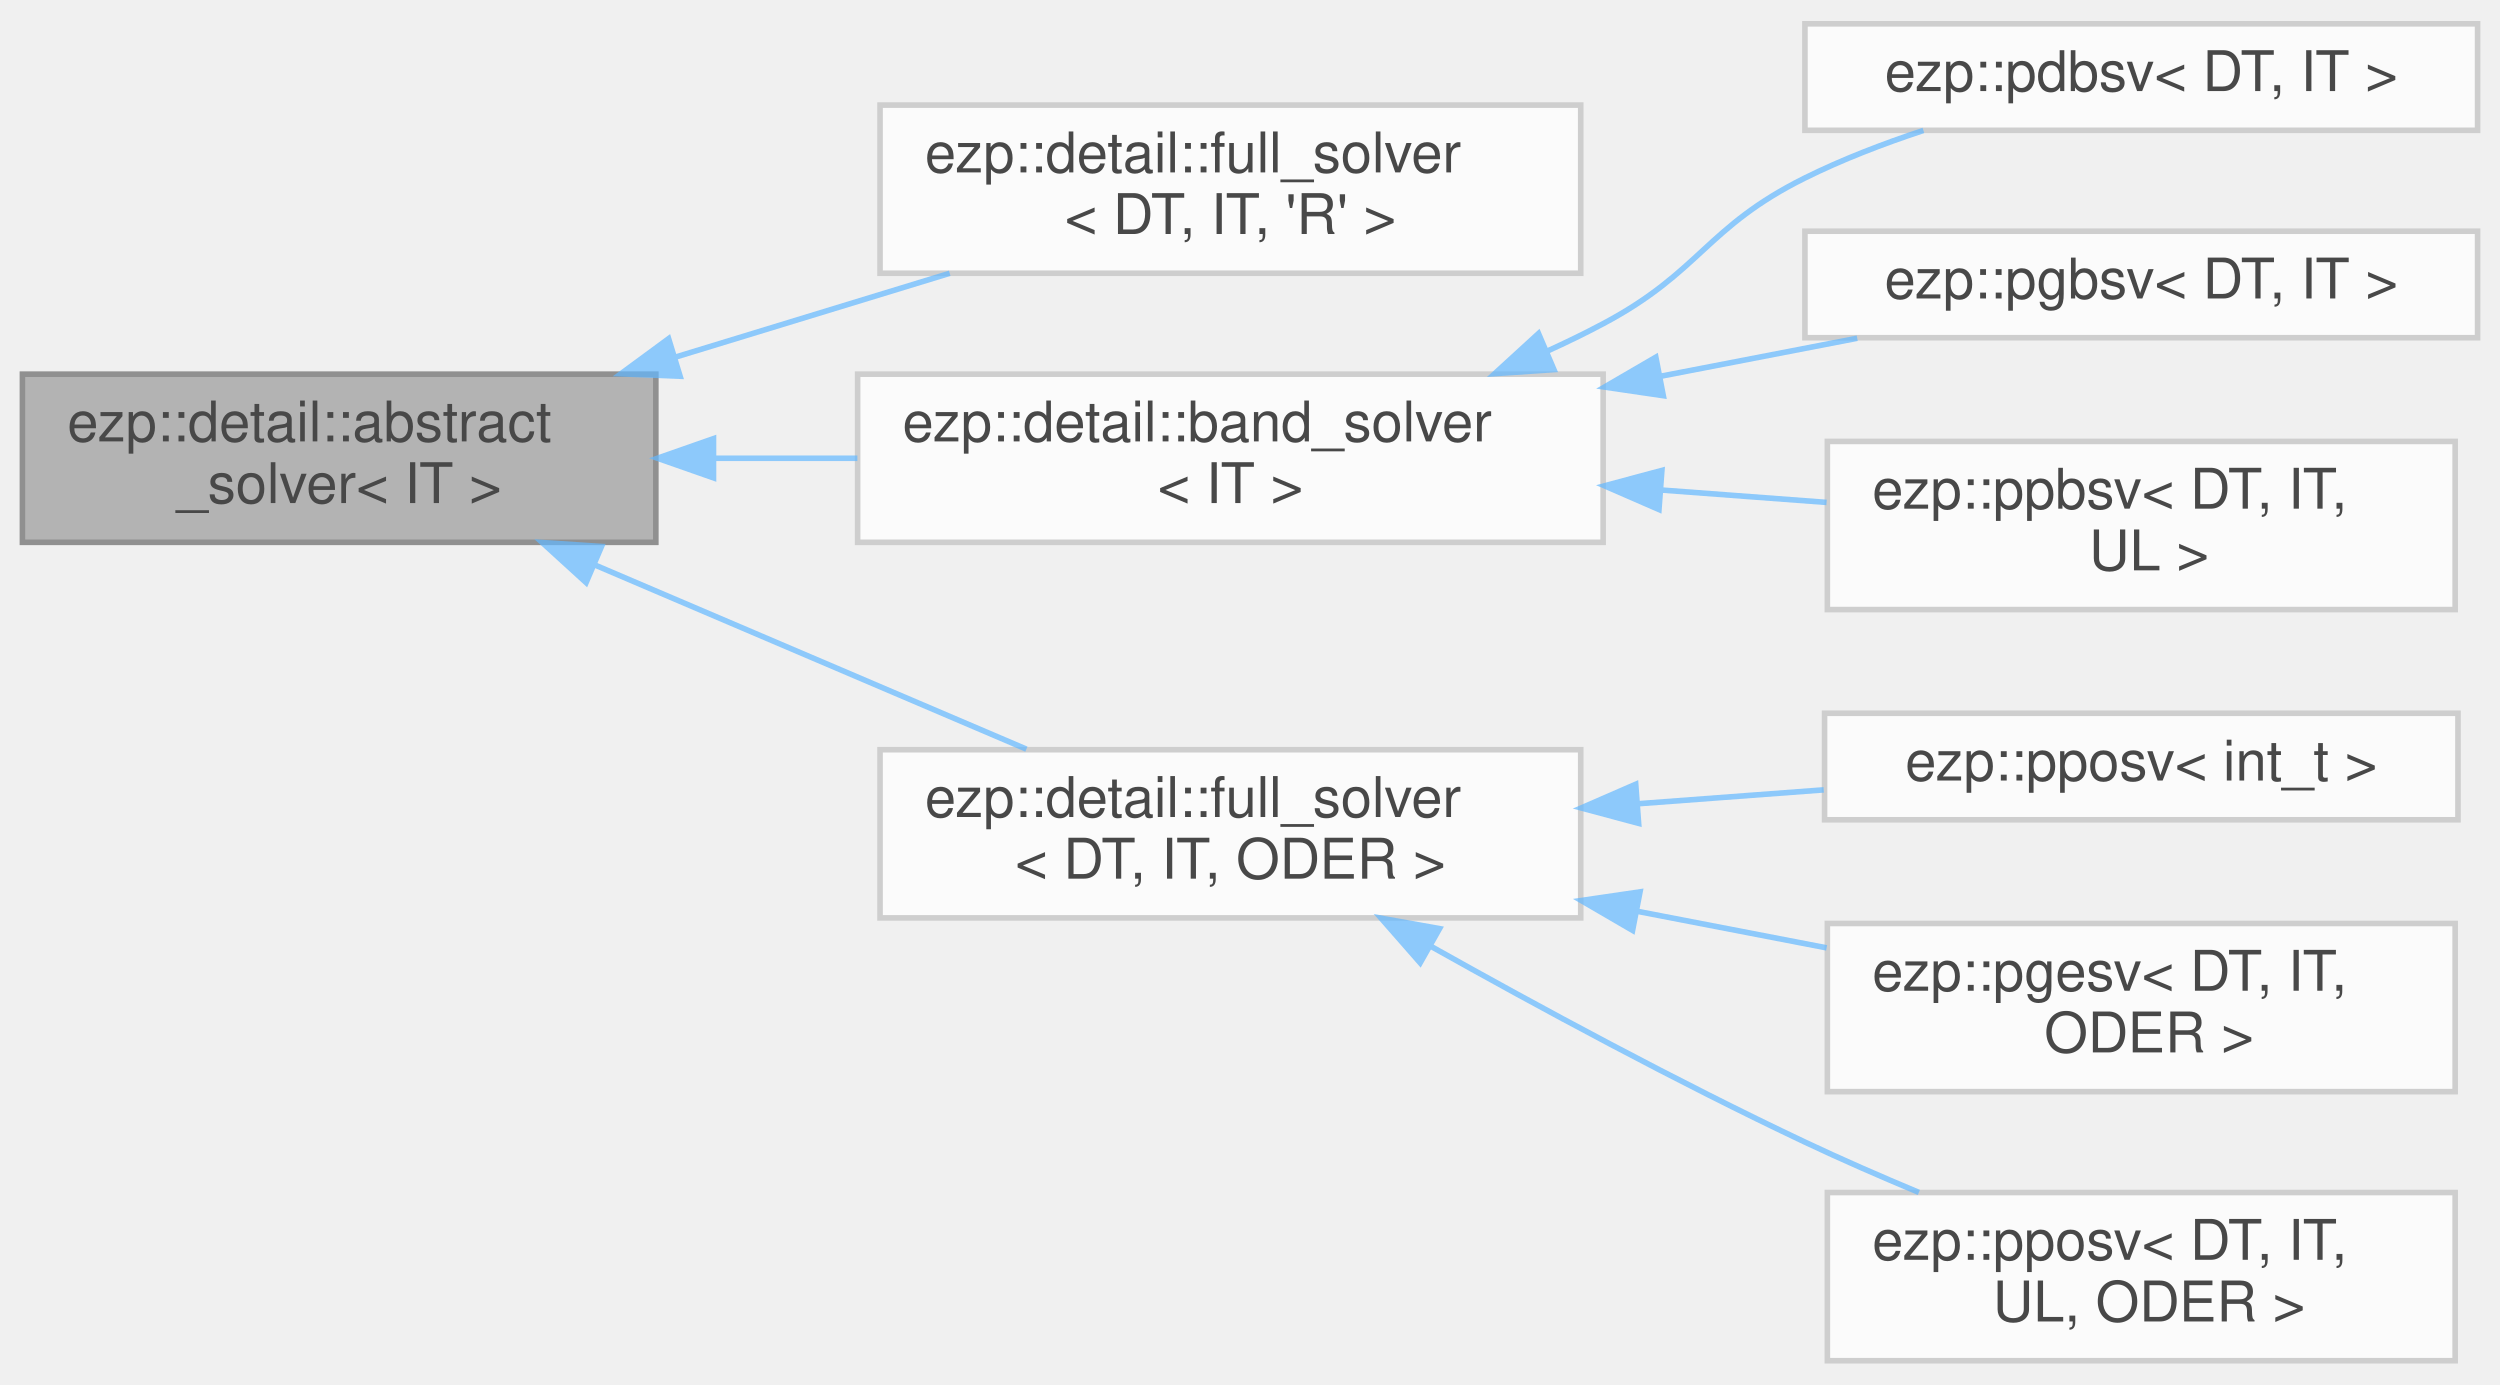
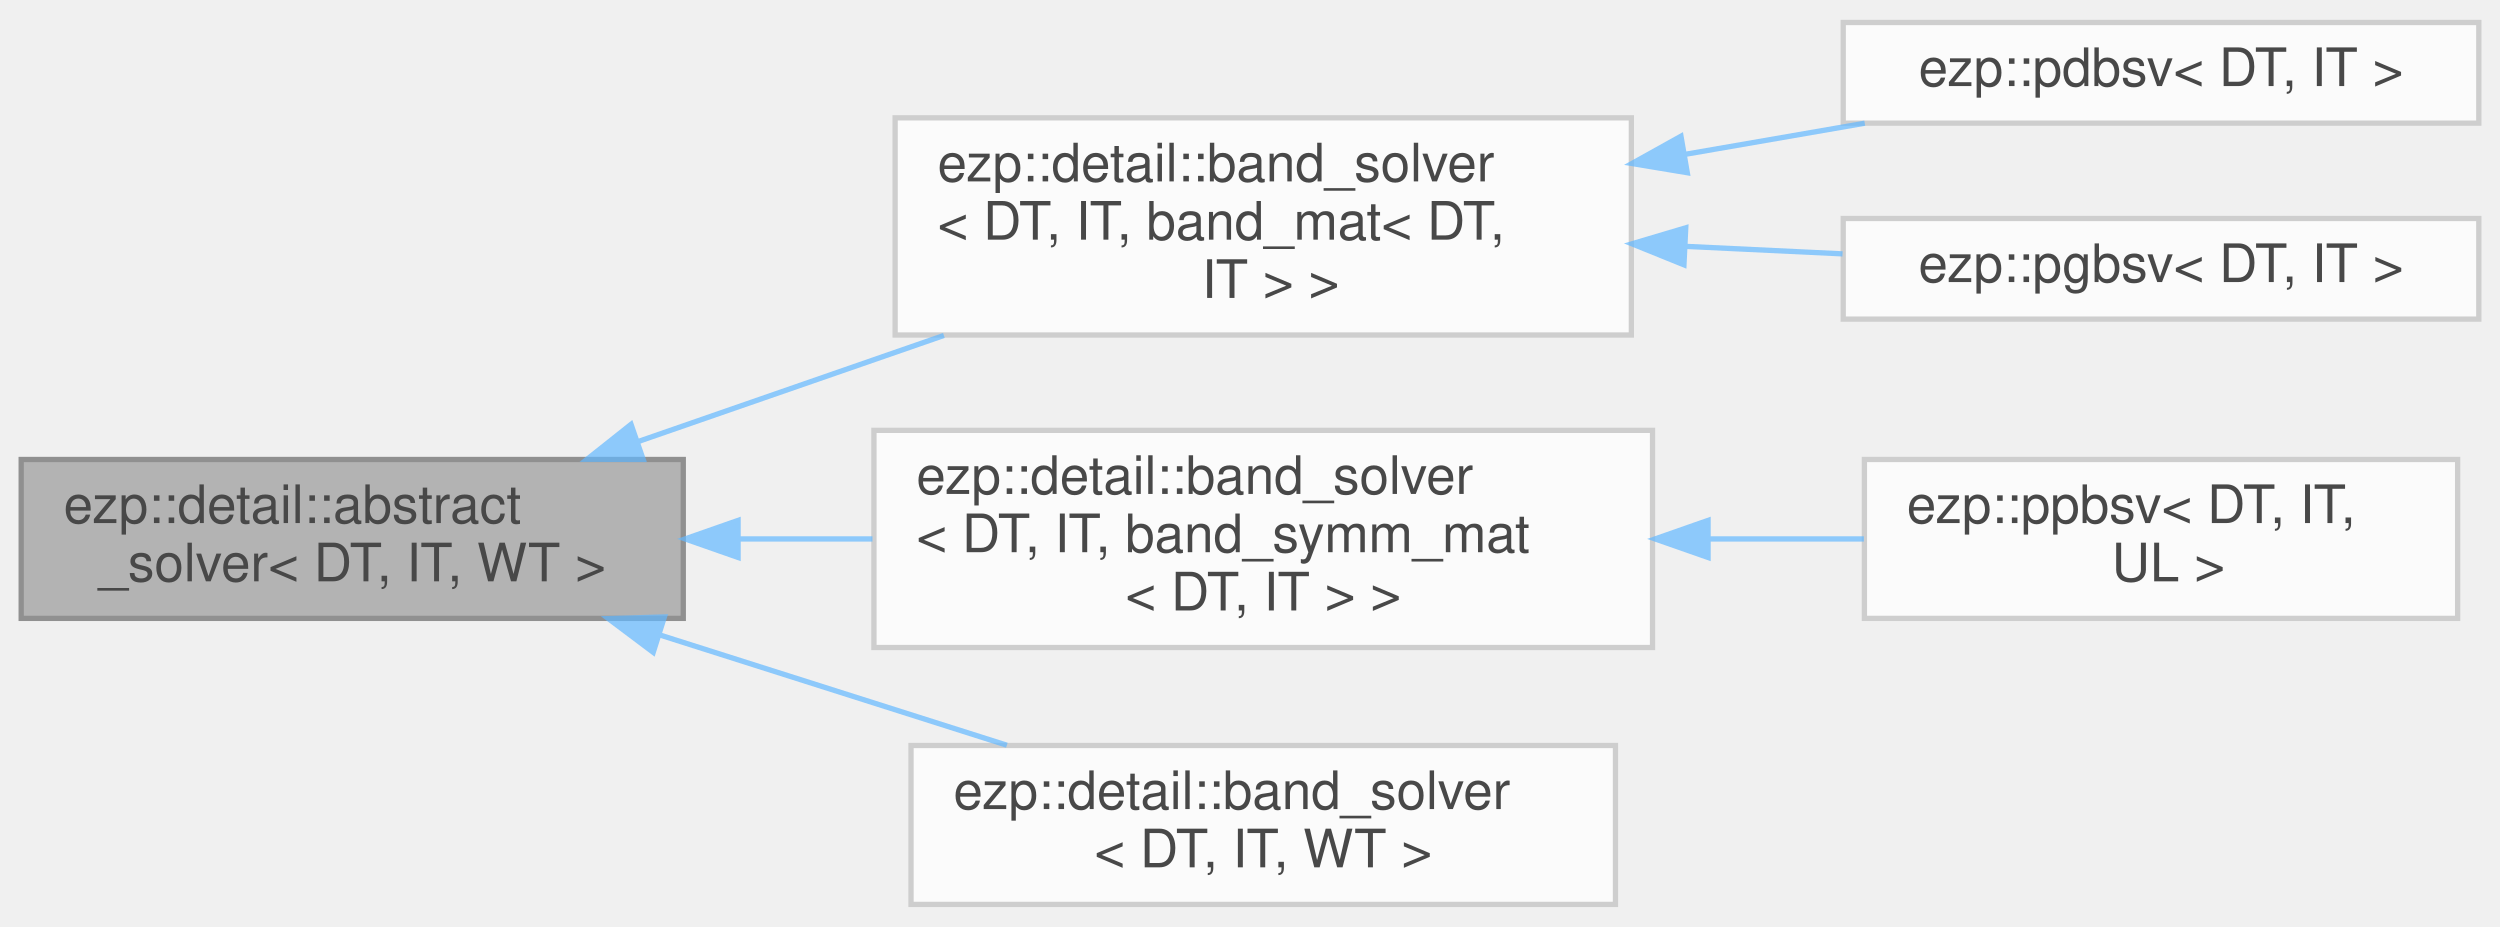
- <svg xmlns="http://www.w3.org/2000/svg" xmlns:xlink="http://www.w3.org/1999/xlink" width="446pt" height="247pt" viewBox="0.00 0.00 446.00 246.50">
+ <svg xmlns="http://www.w3.org/2000/svg" xmlns:xlink="http://www.w3.org/1999/xlink" width="472pt" height="175pt" viewBox="0.00 0.00 472.00 174.50">
  <svg id="main" version="1.1" xml:space="preserve">
    <style type="text/css">
.node, .edge {opacity: 0.7;}
.node.selected, .edge.selected {opacity: 1;}
.edge:hover path { stroke: red; }
.edge:hover polygon { stroke: red; fill: red; }
</style>
    <svg id="graph" class="graph">
-       <g id="graph0" class="graph" transform="scale(1 1) rotate(0) translate(4 242.5)">
+       <g id="graph0" class="graph" transform="scale(1 1) rotate(0) translate(4 170.5)">
        <g id="Node000001" class="node">
          <g id="a_Node000001">
            <a xlink:title=" ">
-               <polygon fill="#999999" stroke="#666666" points="113,-176 0,-176 0,-146 113,-146 113,-176" />
-               <text text-anchor="start" x="8" y="-164" font-family="Helvetica,sans-Serif" font-size="10.00">ezp::detail::abstract</text>
-               <text text-anchor="middle" x="56.5" y="-153" font-family="Helvetica,sans-Serif" font-size="10.00">_solver&lt; IT &gt;</text>
+               <polygon fill="#999999" stroke="#666666" points="125,-84 0,-84 0,-54 125,-54 125,-84" />
+               <text text-anchor="start" x="8" y="-72" font-family="Helvetica,sans-Serif" font-size="10.00">ezp::detail::abstract</text>
+               <text text-anchor="middle" x="62.5" y="-61" font-family="Helvetica,sans-Serif" font-size="10.00">_solver&lt; DT, IT, WT &gt;</text>
            </a>
          </g>
        </g>
        <g id="Node000002" class="node">
          <g id="a_Node000002">
-             <a xlink:href="../../df/df0/classezp_1_1detail_1_1full__solver.html" target="_top" xlink:title=" ">
-               <polygon fill="white" stroke="#bfbfbf" points="278,-224 153,-224 153,-194 278,-194 278,-224" />
-               <text text-anchor="start" x="161" y="-212" font-family="Helvetica,sans-Serif" font-size="10.00">ezp::detail::full_solver</text>
-               <text text-anchor="middle" x="215.5" y="-201" font-family="Helvetica,sans-Serif" font-size="10.00">&lt; DT, IT, 'R' &gt;</text>
+             <a xlink:href="../../d0/db0/classezp_1_1detail_1_1band__solver.html" target="_top" xlink:title=" ">
+               <polygon fill="white" stroke="#bfbfbf" points="304,-148.5 165,-148.5 165,-107.5 304,-107.5 304,-148.5" />
+               <text text-anchor="start" x="173" y="-136.5" font-family="Helvetica,sans-Serif" font-size="10.00">ezp::detail::band_solver</text>
+               <text text-anchor="start" x="173" y="-125.5" font-family="Helvetica,sans-Serif" font-size="10.00">&lt; DT, IT, band_mat&lt; DT,</text>
+               <text text-anchor="middle" x="234.5" y="-114.5" font-family="Helvetica,sans-Serif" font-size="10.00"> IT &gt; &gt;</text>
            </a>
          </g>
        </g>
        <g id="edge1_Node000001_Node000002" class="edge">
          <g id="a_edge1_Node000001_Node000002">
            <a xlink:title=" ">
-               <path fill="none" stroke="#63b8ff" d="M116.59,-179.07C132.69,-183.99 149.95,-189.27 165.43,-194" />
-               <polygon fill="#63b8ff" stroke="#63b8ff" points="117.33,-175.63 106.75,-176.06 115.28,-182.33 117.33,-175.63" />
+               <path fill="none" stroke="#63b8ff" d="M116.46,-87.38C134.78,-93.74 155.42,-100.9 174.21,-107.42" />
+               <polygon fill="#63b8ff" stroke="#63b8ff" points="117.43,-84.01 106.84,-84.04 115.14,-90.63 117.43,-84.01" />
            </a>
          </g>
        </g>
-         <g id="Node000003" class="node">
-           <g id="a_Node000003">
+         <g id="Node000005" class="node">
+           <g id="a_Node000005">
            <a xlink:href="../../d0/db0/classezp_1_1detail_1_1band__solver.html" target="_top" xlink:title=" ">
-               <polygon fill="white" stroke="#bfbfbf" points="282,-176 149,-176 149,-146 282,-146 282,-176" />
-               <text text-anchor="start" x="157" y="-164" font-family="Helvetica,sans-Serif" font-size="10.00">ezp::detail::band_solver</text>
-               <text text-anchor="middle" x="215.5" y="-153" font-family="Helvetica,sans-Serif" font-size="10.00">&lt; IT &gt;</text>
+               <polygon fill="white" stroke="#bfbfbf" points="308,-89.5 161,-89.5 161,-48.5 308,-48.5 308,-89.5" />
+               <text text-anchor="start" x="169" y="-77.5" font-family="Helvetica,sans-Serif" font-size="10.00">ezp::detail::band_solver</text>
+               <text text-anchor="start" x="169" y="-66.5" font-family="Helvetica,sans-Serif" font-size="10.00">&lt; DT, IT, band_symm_mat</text>
+               <text text-anchor="middle" x="234.5" y="-55.5" font-family="Helvetica,sans-Serif" font-size="10.00">&lt; DT, IT &gt; &gt;</text>
            </a>
          </g>
        </g>
-         <g id="edge2_Node000001_Node000003" class="edge">
-           <g id="a_edge2_Node000001_Node000003">
+         <g id="edge4_Node000001_Node000005" class="edge">
+           <g id="a_edge4_Node000001_Node000005">
            <a xlink:title=" ">
-               <path fill="none" stroke="#63b8ff" d="M123.46,-161C131.9,-161 140.53,-161 148.96,-161" />
-               <polygon fill="#63b8ff" stroke="#63b8ff" points="123.29,-157.5 113.29,-161 123.29,-164.5 123.29,-157.5" />
+               <path fill="none" stroke="#63b8ff" d="M135.45,-69C143.81,-69 152.34,-69 160.72,-69" />
+               <polygon fill="#63b8ff" stroke="#63b8ff" points="135.35,-65.5 125.35,-69 135.35,-72.5 135.35,-65.5" />
            </a>
          </g>
        </g>
        <g id="Node000007" class="node">
          <g id="a_Node000007">
-             <a xlink:href="../../df/df0/classezp_1_1detail_1_1full__solver.html" target="_top" xlink:title=" ">
-               <polygon fill="white" stroke="#bfbfbf" points="278,-109 153,-109 153,-79 278,-79 278,-109" />
-               <text text-anchor="start" x="161" y="-97" font-family="Helvetica,sans-Serif" font-size="10.00">ezp::detail::full_solver</text>
-               <text text-anchor="middle" x="215.5" y="-86" font-family="Helvetica,sans-Serif" font-size="10.00">&lt; DT, IT, ODER &gt;</text>
+             <a xlink:href="../../d0/db0/classezp_1_1detail_1_1band__solver.html" target="_top" xlink:title=" ">
+               <polygon fill="white" stroke="#bfbfbf" points="301,-30 168,-30 168,0 301,0 301,-30" />
+               <text text-anchor="start" x="176" y="-18" font-family="Helvetica,sans-Serif" font-size="10.00">ezp::detail::band_solver</text>
+               <text text-anchor="middle" x="234.5" y="-7" font-family="Helvetica,sans-Serif" font-size="10.00">&lt; DT, IT, WT &gt;</text>
            </a>
          </g>
        </g>
        <g id="edge6_Node000001_Node000007" class="edge">
          <g id="a_edge6_Node000001_Node000007">
            <a xlink:title=" ">
-               <path fill="none" stroke="#63b8ff" d="M102.14,-141.95C126.54,-131.54 156.33,-118.82 179.11,-109.1" />
-               <polygon fill="#63b8ff" stroke="#63b8ff" points="100.56,-138.82 92.73,-145.96 103.31,-145.26 100.56,-138.82" />
+               <path fill="none" stroke="#63b8ff" d="M120.44,-50.91C141.76,-44.14 165.74,-36.52 186.1,-30.05" />
+               <polygon fill="#63b8ff" stroke="#63b8ff" points="119.33,-47.59 110.85,-53.96 121.44,-54.27 119.33,-47.59" />
+             </a>
+           </g>
+         </g>
+         <g id="Node000003" class="node">
+           <g id="a_Node000003">
+             <a xlink:href="../../de/d4c/classezp_1_1pdbsv.html" target="_top" xlink:title=" ">
+               <polygon fill="white" stroke="#bfbfbf" points="464,-166.5 344,-166.5 344,-147.5 464,-147.5 464,-166.5" />
+               <text text-anchor="middle" x="404" y="-154.5" font-family="Helvetica,sans-Serif" font-size="10.00">ezp::pdbsv&lt; DT, IT &gt;</text>
+             </a>
+           </g>
+         </g>
+         <g id="edge2_Node000002_Node000003" class="edge">
+           <g id="a_edge2_Node000002_Node000003">
+             <a xlink:title=" ">
+               <path fill="none" stroke="#63b8ff" d="M314.14,-141.61C325.61,-143.6 337.2,-145.61 348.07,-147.49" />
+               <polygon fill="#63b8ff" stroke="#63b8ff" points="314.56,-138.14 304.11,-139.88 313.37,-145.03 314.56,-138.14" />
            </a>
          </g>
        </g>
        <g id="Node000004" class="node">
          <g id="a_Node000004">
-             <a xlink:href="../../de/d4c/classezp_1_1pdbsv.html" target="_top" xlink:title=" ">
-               <polygon fill="white" stroke="#bfbfbf" points="438,-238.5 318,-238.5 318,-219.5 438,-219.5 438,-238.5" />
-               <text text-anchor="middle" x="378" y="-226.5" font-family="Helvetica,sans-Serif" font-size="10.00">ezp::pdbsv&lt; DT, IT &gt;</text>
+             <a xlink:href="../../d1/d7e/classezp_1_1pgbsv.html" target="_top" xlink:title=" ">
+               <polygon fill="white" stroke="#bfbfbf" points="464,-129.5 344,-129.5 344,-110.5 464,-110.5 464,-129.5" />
+               <text text-anchor="middle" x="404" y="-117.5" font-family="Helvetica,sans-Serif" font-size="10.00">ezp::pgbsv&lt; DT, IT &gt;</text>
            </a>
          </g>
        </g>
-         <g id="edge3_Node000003_Node000004" class="edge">
-           <g id="a_edge3_Node000003_Node000004">
+         <g id="edge3_Node000002_Node000004" class="edge">
+           <g id="a_edge3_Node000002_Node000004">
            <a xlink:title=" ">
-               <path fill="none" stroke="#63b8ff" d="M271.91,-180.06C275.37,-181.63 278.76,-183.28 282,-185 299.43,-194.26 300.32,-202.22 318,-211 324.62,-214.29 331.96,-217.11 339.14,-219.48" />
-               <polygon fill="#63b8ff" stroke="#63b8ff" points="273.22,-176.81 262.65,-176.09 270.47,-183.25 273.22,-176.81" />
-             </a>
-           </g>
-         </g>
-         <g id="Node000005" class="node">
-           <g id="a_Node000005">
-             <a xlink:href="../../d1/d7e/classezp_1_1pgbsv.html" target="_top" xlink:title=" ">
-               <polygon fill="white" stroke="#bfbfbf" points="438,-201.5 318,-201.5 318,-182.5 438,-182.5 438,-201.5" />
-               <text text-anchor="middle" x="378" y="-189.5" font-family="Helvetica,sans-Serif" font-size="10.00">ezp::pgbsv&lt; DT, IT &gt;</text>
-             </a>
-           </g>
-         </g>
-         <g id="edge4_Node000003_Node000005" class="edge">
-           <g id="a_edge4_Node000003_Node000005">
-             <a xlink:title=" ">
-               <path fill="none" stroke="#63b8ff" d="M292.21,-175.62C304.13,-177.93 316.19,-180.26 327.33,-182.41" />
-               <polygon fill="#63b8ff" stroke="#63b8ff" points="292.73,-172.16 282.24,-173.7 291.4,-179.03 292.73,-172.16" />
+               <path fill="none" stroke="#63b8ff" d="M314.39,-124.23C324.31,-123.76 334.33,-123.28 343.87,-122.82" />
+               <polygon fill="#63b8ff" stroke="#63b8ff" points="313.93,-120.75 304.11,-124.72 314.27,-127.74 313.93,-120.75" />
            </a>
          </g>
        </g>
        <g id="Node000006" class="node">
          <g id="a_Node000006">
            <a xlink:href="../../d3/df1/classezp_1_1ppbsv.html" target="_top" xlink:title=" ">
-               <polygon fill="white" stroke="#bfbfbf" points="434,-164 322,-164 322,-134 434,-134 434,-164" />
-               <text text-anchor="start" x="330" y="-152" font-family="Helvetica,sans-Serif" font-size="10.00">ezp::ppbsv&lt; DT, IT,</text>
-               <text text-anchor="middle" x="378" y="-141" font-family="Helvetica,sans-Serif" font-size="10.00"> UL &gt;</text>
+               <polygon fill="white" stroke="#bfbfbf" points="460,-84 348,-84 348,-54 460,-54 460,-84" />
+               <text text-anchor="start" x="356" y="-72" font-family="Helvetica,sans-Serif" font-size="10.00">ezp::ppbsv&lt; DT, IT,</text>
+               <text text-anchor="middle" x="404" y="-61" font-family="Helvetica,sans-Serif" font-size="10.00"> UL &gt;</text>
            </a>
          </g>
        </g>
-         <g id="edge5_Node000003_Node000006" class="edge">
-           <g id="a_edge5_Node000003_Node000006">
+         <g id="edge5_Node000005_Node000006" class="edge">
+           <g id="a_edge5_Node000005_Node000006">
            <a xlink:title=" ">
-               <path fill="none" stroke="#63b8ff" d="M292.5,-155.32C302.4,-154.58 312.39,-153.83 321.86,-153.12" />
-               <polygon fill="#63b8ff" stroke="#63b8ff" points="291.96,-151.85 282.24,-156.08 292.48,-158.83 291.96,-151.85" />
-             </a>
-           </g>
-         </g>
-         <g id="Node000008" class="node">
-           <g id="a_Node000008">
-             <a xlink:href="../../de/d12/classezp_1_1pposv.html" target="_top" xlink:title=" ">
-               <polygon fill="white" stroke="#bfbfbf" points="434.5,-115.5 321.5,-115.5 321.5,-96.5 434.5,-96.5 434.5,-115.5" />
-               <text text-anchor="middle" x="378" y="-103.5" font-family="Helvetica,sans-Serif" font-size="10.00">ezp::pposv&lt; int_t &gt;</text>
-             </a>
-           </g>
-         </g>
-         <g id="edge7_Node000007_Node000008" class="edge">
-           <g id="a_edge7_Node000007_Node000008">
-             <a xlink:title=" ">
-               <path fill="none" stroke="#63b8ff" d="M288.21,-99.36C299.33,-100.19 310.66,-101.04 321.35,-101.84" />
-               <polygon fill="#63b8ff" stroke="#63b8ff" points="288.33,-95.86 278.09,-98.61 287.81,-102.84 288.33,-95.86" />
-             </a>
-           </g>
-         </g>
-         <g id="Node000009" class="node">
-           <g id="a_Node000009">
-             <a xlink:href="../../d5/d48/classezp_1_1pgesv.html" target="_top" xlink:title=" ">
-               <polygon fill="white" stroke="#bfbfbf" points="434,-78 322,-78 322,-48 434,-48 434,-78" />
-               <text text-anchor="start" x="330" y="-66" font-family="Helvetica,sans-Serif" font-size="10.00">ezp::pgesv&lt; DT, IT,</text>
-               <text text-anchor="middle" x="378" y="-55" font-family="Helvetica,sans-Serif" font-size="10.00"> ODER &gt;</text>
-             </a>
-           </g>
-         </g>
-         <g id="edge8_Node000007_Node000009" class="edge">
-           <g id="a_edge8_Node000007_Node000009">
-             <a xlink:title=" ">
-               <path fill="none" stroke="#63b8ff" d="M288,-80.19C299.36,-78 310.96,-75.76 321.87,-73.65" />
-               <polygon fill="#63b8ff" stroke="#63b8ff" points="287.25,-76.77 278.09,-82.1 288.58,-83.64 287.25,-76.77" />
-             </a>
-           </g>
-         </g>
-         <g id="Node000010" class="node">
-           <g id="a_Node000010">
-             <a xlink:href="../../de/d12/classezp_1_1pposv.html" target="_top" xlink:title=" ">
-               <polygon fill="white" stroke="#bfbfbf" points="434,-30 322,-30 322,0 434,0 434,-30" />
-               <text text-anchor="start" x="330" y="-18" font-family="Helvetica,sans-Serif" font-size="10.00">ezp::pposv&lt; DT, IT,</text>
-               <text text-anchor="middle" x="378" y="-7" font-family="Helvetica,sans-Serif" font-size="10.00"> UL, ODER &gt;</text>
-             </a>
-           </g>
-         </g>
-         <g id="edge9_Node000007_Node000010" class="edge">
-           <g id="a_edge9_Node000007_Node000010">
-             <a xlink:title=" ">
-               <path fill="none" stroke="#63b8ff" d="M251.16,-73.99C270.55,-63.11 295.32,-49.72 318,-39 324.5,-35.93 331.5,-32.87 338.33,-30.02" />
-               <polygon fill="#63b8ff" stroke="#63b8ff" points="249.36,-70.98 242.38,-78.95 252.81,-77.08 249.36,-70.98" />
+               <path fill="none" stroke="#63b8ff" d="M318.76,-69C328.65,-69 338.54,-69 347.9,-69" />
+               <polygon fill="#63b8ff" stroke="#63b8ff" points="318.48,-65.5 308.48,-69 318.48,-72.5 318.48,-65.5" />
            </a>
          </g>
        </g>
      </g>
    </svg>
  </svg>
  <style type="text/css">

[data-mouse-over-selected='false'] { opacity: 0.7; }
[data-mouse-over-selected='true']  { opacity: 1.0; }

</style>
</svg>
